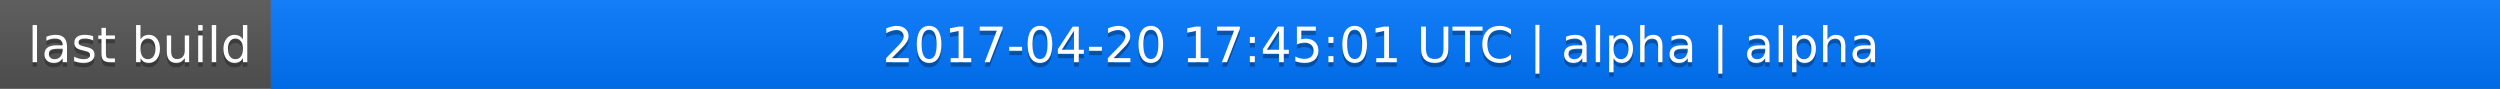
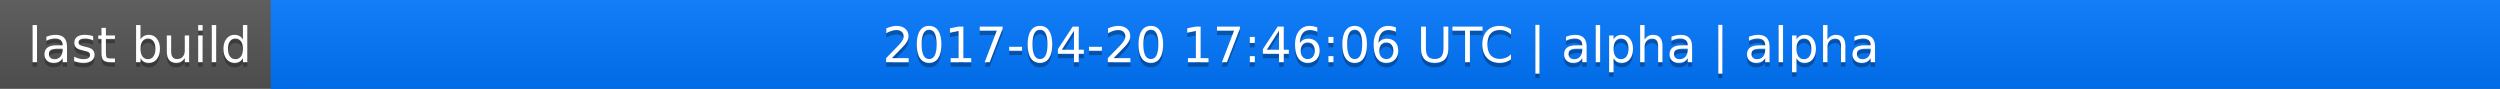
<svg xmlns="http://www.w3.org/2000/svg" width="563" height="20">
  <linearGradient id="a" x2="0" y2="100%">
    <stop offset="0" stop-color="#bbb" stop-opacity=".1" />
    <stop offset="1" stop-opacity=".1" />
  </linearGradient>
  <rect rx="0" width="563" height="20" fill="#555" />
  <rect rx="0" x="61" width="502" height="20" fill="#07f" />
  <path fill="#07f" d="M61 0h4v20h-4z" />
  <rect rx="0" width="563" height="20" fill="url(#a)" />
  <g fill="#fff" text-anchor="middle" font-family="DejaVu Sans,Verdana,Geneva,sans-serif" font-size="11">
    <text x="31.5" y="15" fill="#010101" fill-opacity=".3">last build</text>
    <text x="31.5" y="14">last build</text>
-     <text x="311" y="15" fill="#010101" fill-opacity=".3">2017-04-20 17:45:01 UTC | alpha | alpha</text>
-     <text x="311" y="14">2017-04-20 17:45:01 UTC | alpha | alpha</text>
+     <text x="311" y="15" fill="#010101" fill-opacity=".3">2017-04-20 17:46:06 UTC | alpha | alpha</text>
+     <text x="311" y="14">2017-04-20 17:46:06 UTC | alpha | alpha</text>
  </g>
</svg>
